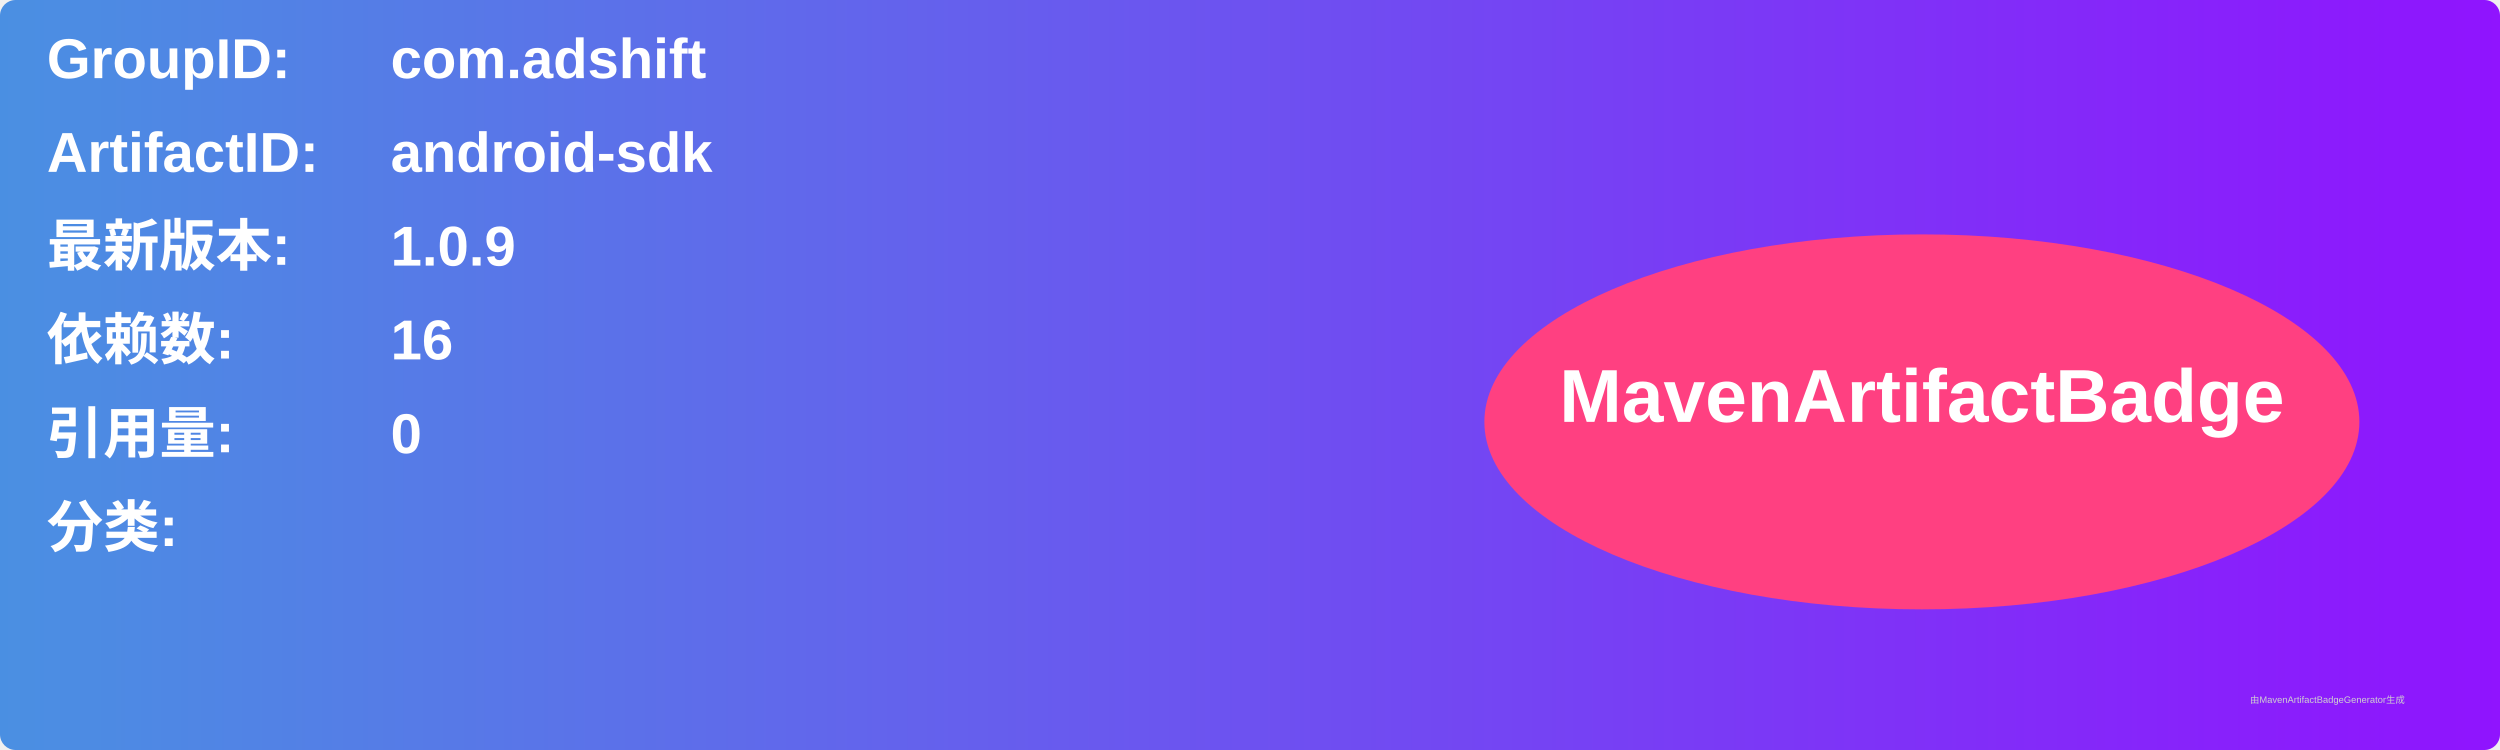
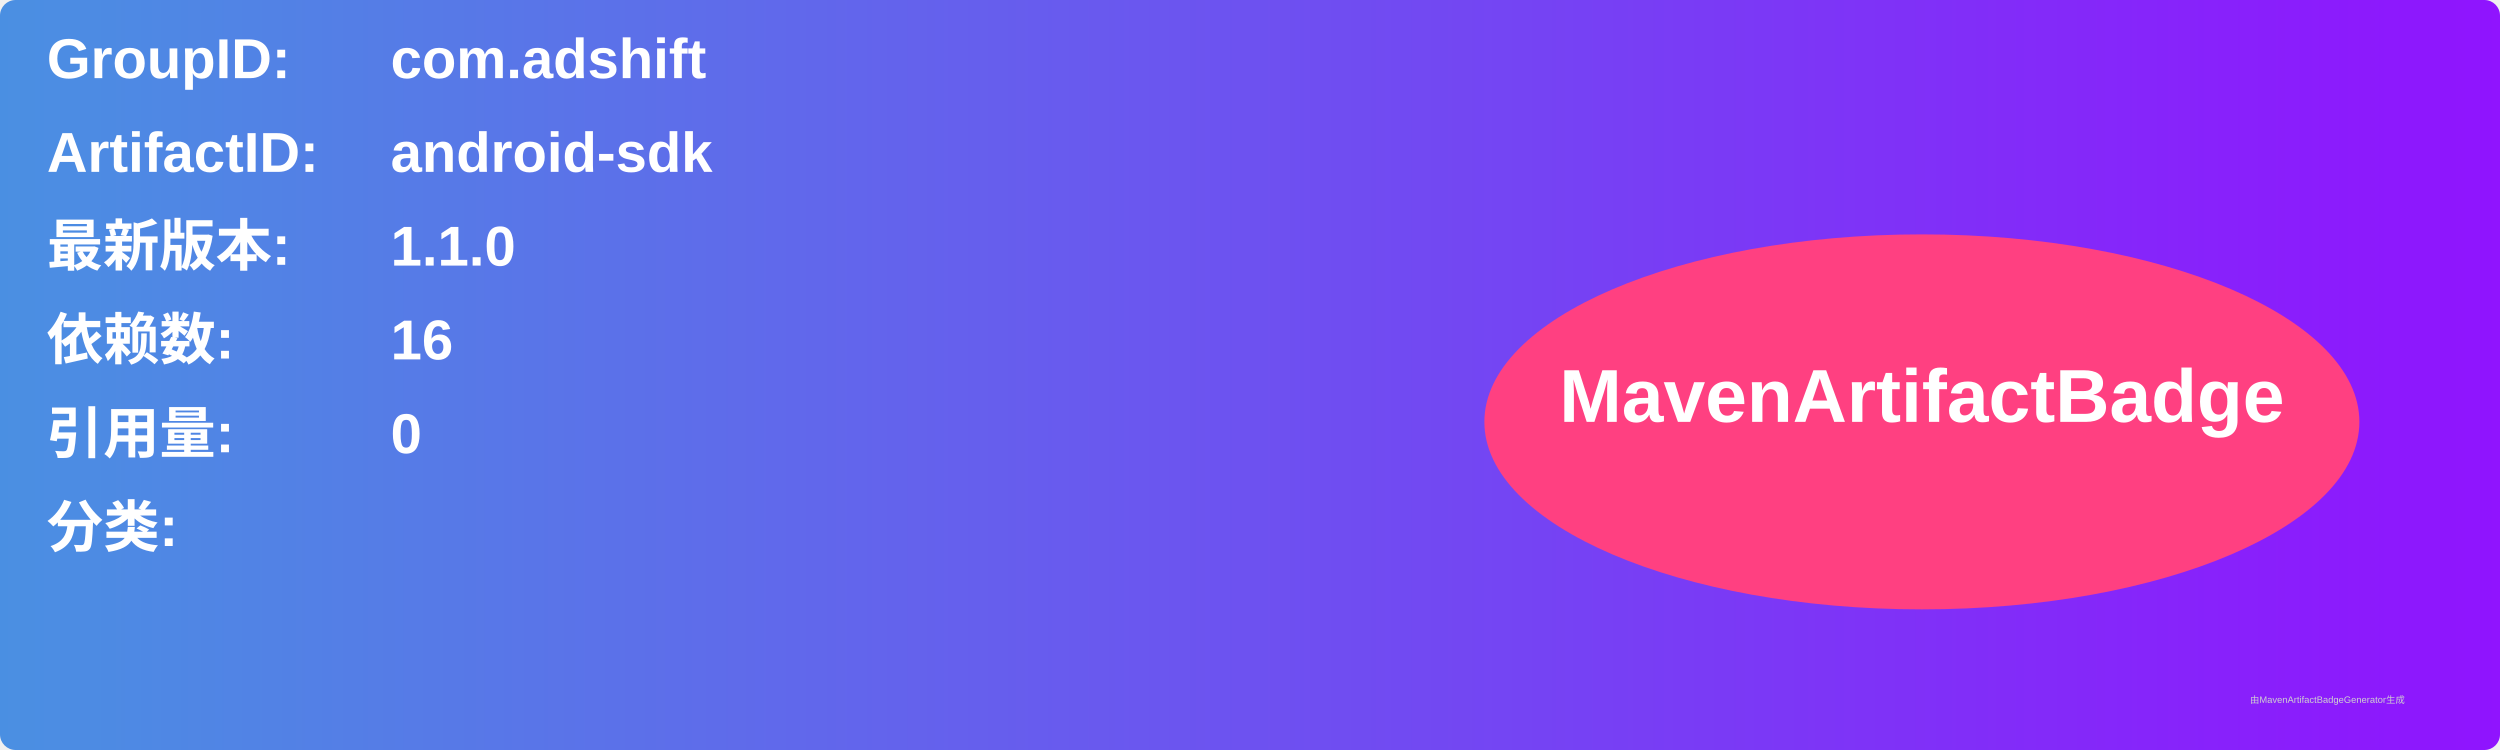
<svg xmlns="http://www.w3.org/2000/svg" width="800" height="240" viewBox="0 0 800 240">
  <linearGradient id="grad" x1="0%" y1="0%" x2="100%" y2="0%">
    <stop offset="0%" stop-color="#4a90e2" />
    <stop offset="100%" stop-color="#9013fe" />
  </linearGradient>
  <rect width="100%" height="100%" rx="5" ry="5" fill="url(#grad)" />
  <g transform="translate(15, 15)">
    <text x="0" y="10" font-family="Arial" font-size="18" fill="white" font-weight="bold" width="260">GroupID:</text>
    <text x="110" y="10" font-family="Arial" font-size="18" fill="white" font-weight="bold" width="460">com.adshift</text>
    <text x="0" y="40" font-family="Arial" font-size="18" fill="white" font-weight="bold" width="260">ArtifactID:</text>
    <text x="110" y="40" font-family="Arial" font-size="18" fill="white" font-weight="bold" width="460">android-sdk</text>
    <text x="0" y="70" font-family="Arial" font-size="18" fill="white" font-weight="bold">最新版本:</text>
    <text x="110" y="70" font-family="Arial" font-size="18" fill="white" font-weight="bold">
-       <tspan font-weight="bold">1.0.9</tspan>
+       <tspan font-weight="bold">1.1.0</tspan>
    </text>
    <text x="0" y="100" font-family="Arial" font-size="18" fill="white" font-weight="bold">依赖数: </text>
    <text x="110" y="100" font-family="Arial" font-size="18" fill="white">
      <tspan font-weight="bold">16</tspan>
    </text>
    <text x="0" y="130" font-family="Arial" font-size="18" fill="white" font-weight="bold">引用量: </text>
    <text x="110" y="130" font-family="Arial" font-size="18" fill="white">
      <tspan font-weight="bold">0</tspan>
    </text>
    <text x="0" y="160" font-family="Arial" font-size="18" fill="white" font-weight="bold">分类:</text>
    <text x="10" y="190" font-family="Arial" font-size="10" fill="white">
      <tspan font-weight="bold" />
    </text>
    <ellipse cx="600" cy="120" rx="140" ry="60" fill="#ff4081" />
    <text x="600" y="120" text-anchor="middle" font-family="Arial" font-size="24" fill="white" font-weight="bold">MavenArtifactBadge</text>
  </g>
  <text x="720" y="225" font-family="Arial" font-size="3" fill="#d0d0d0">由MavenArtifactBadgeGenerator生成</text>
</svg>
